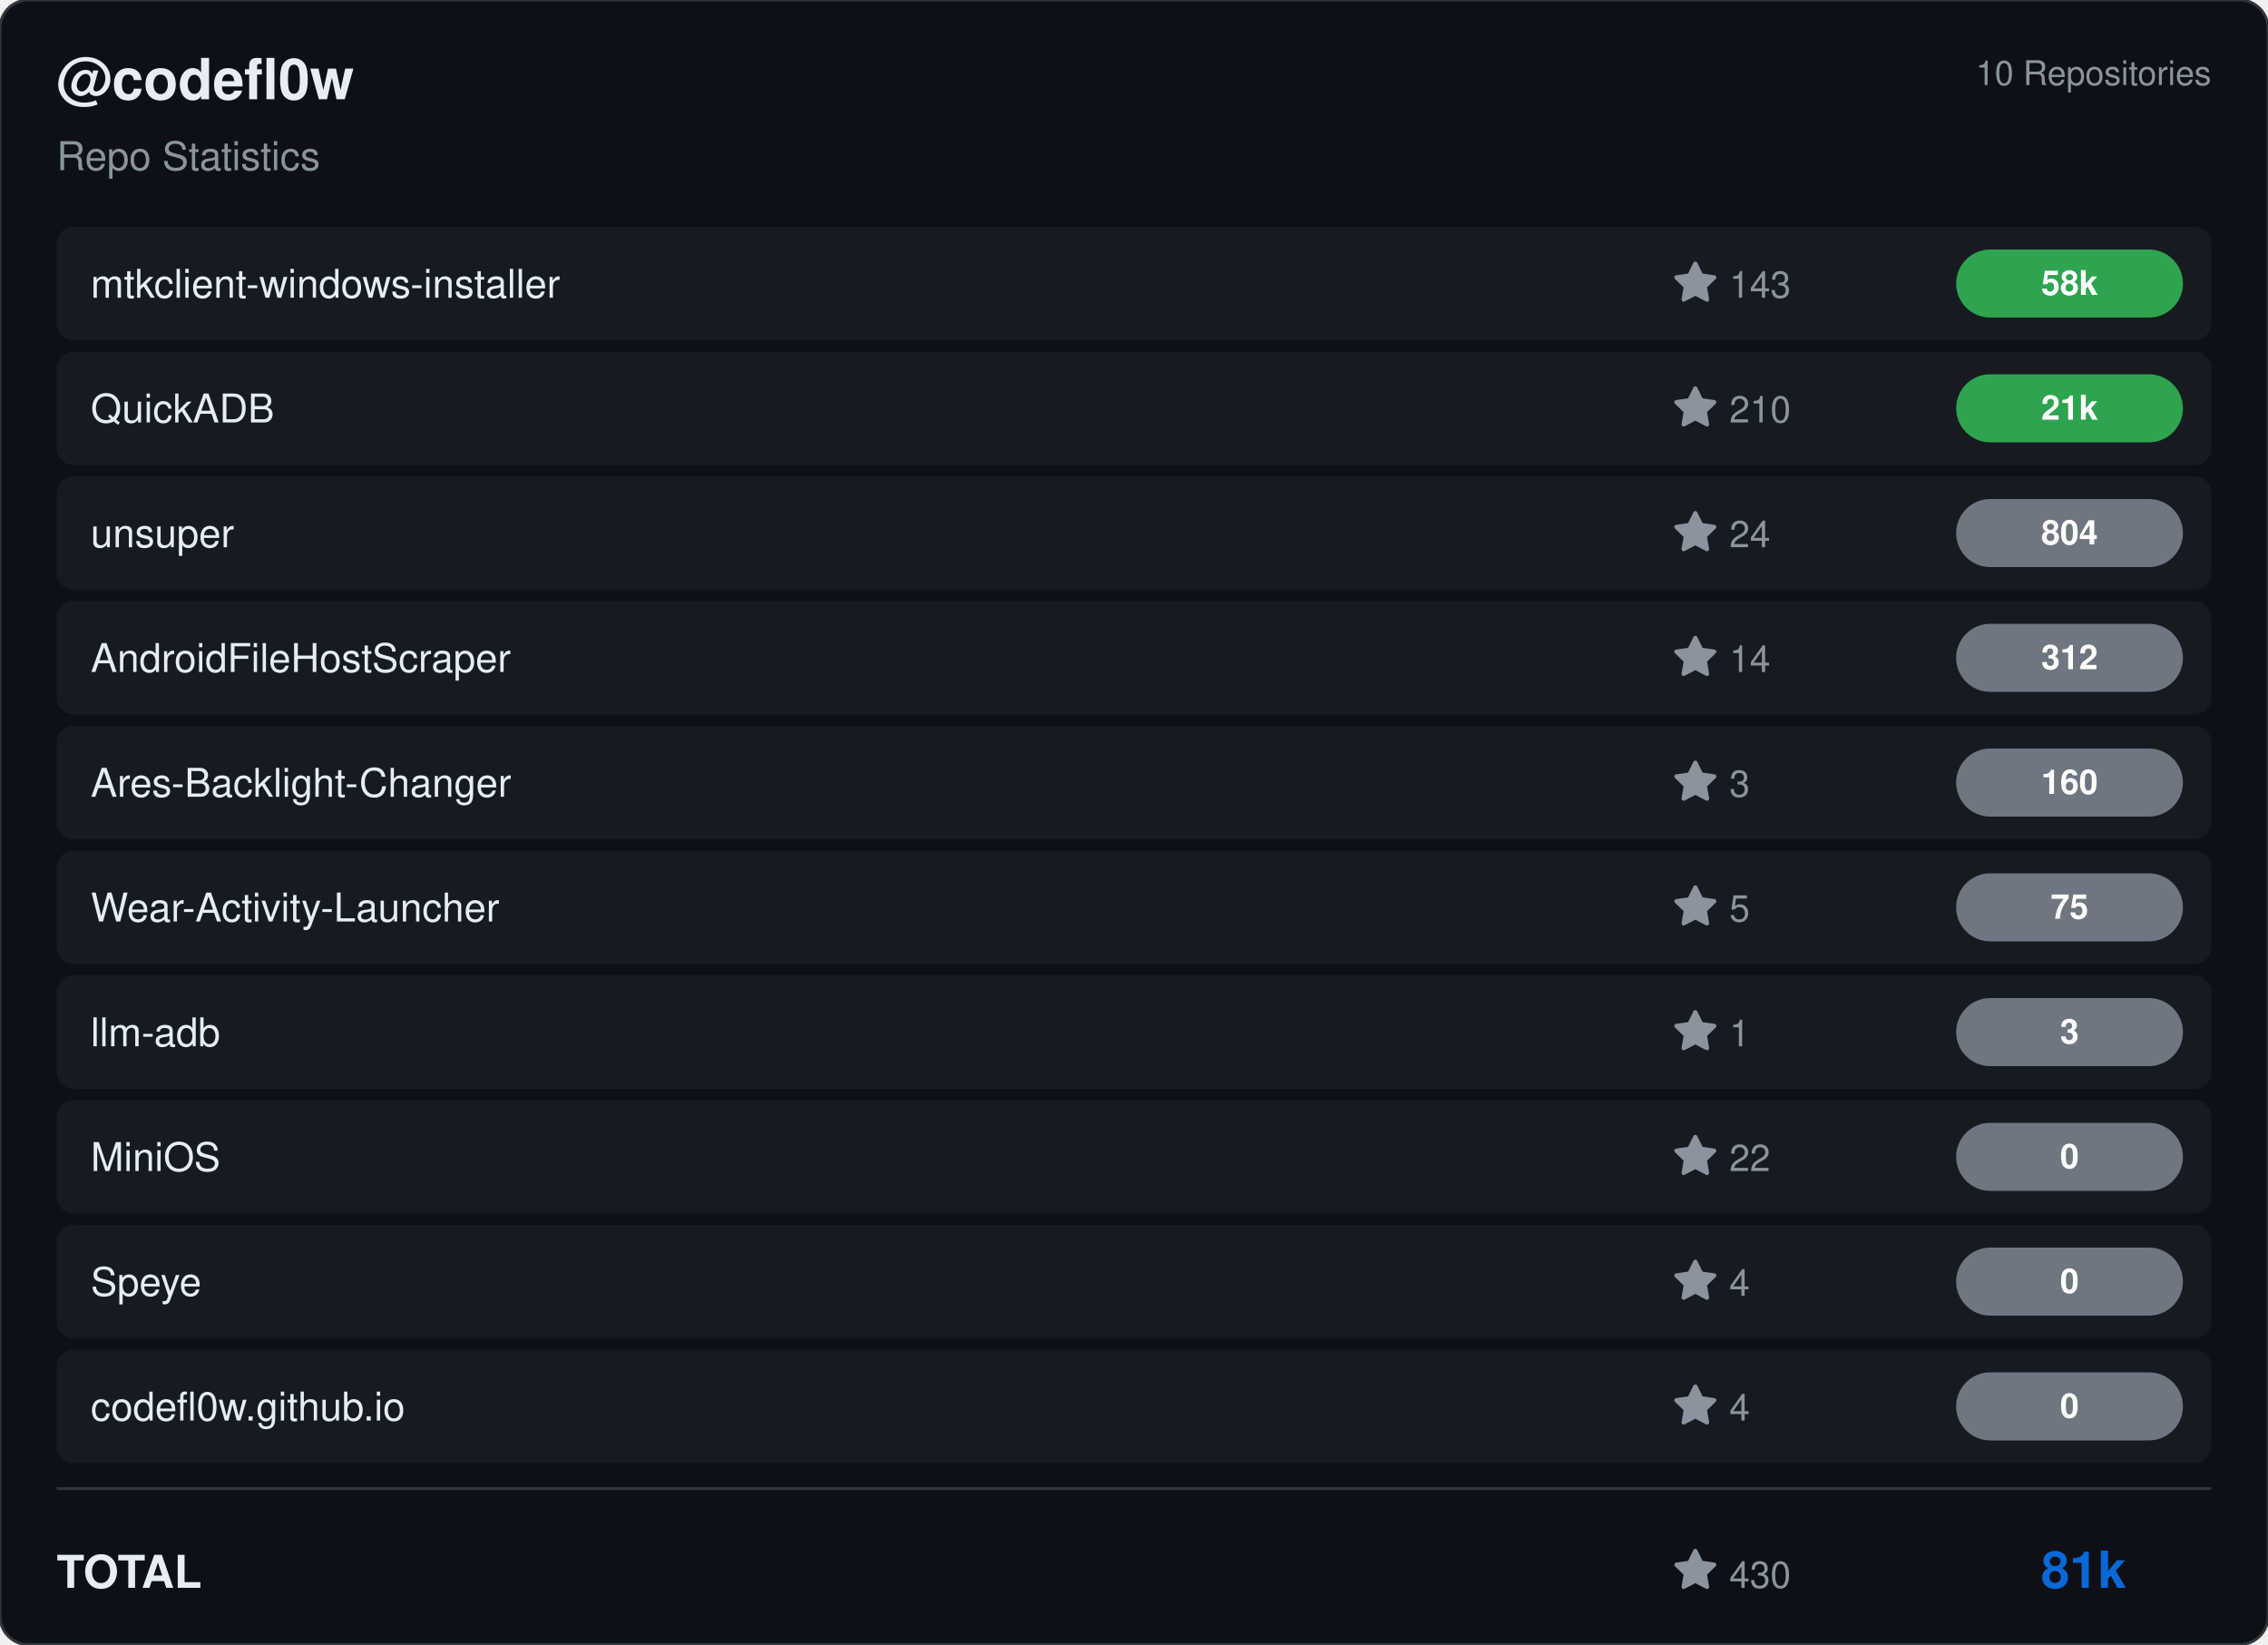
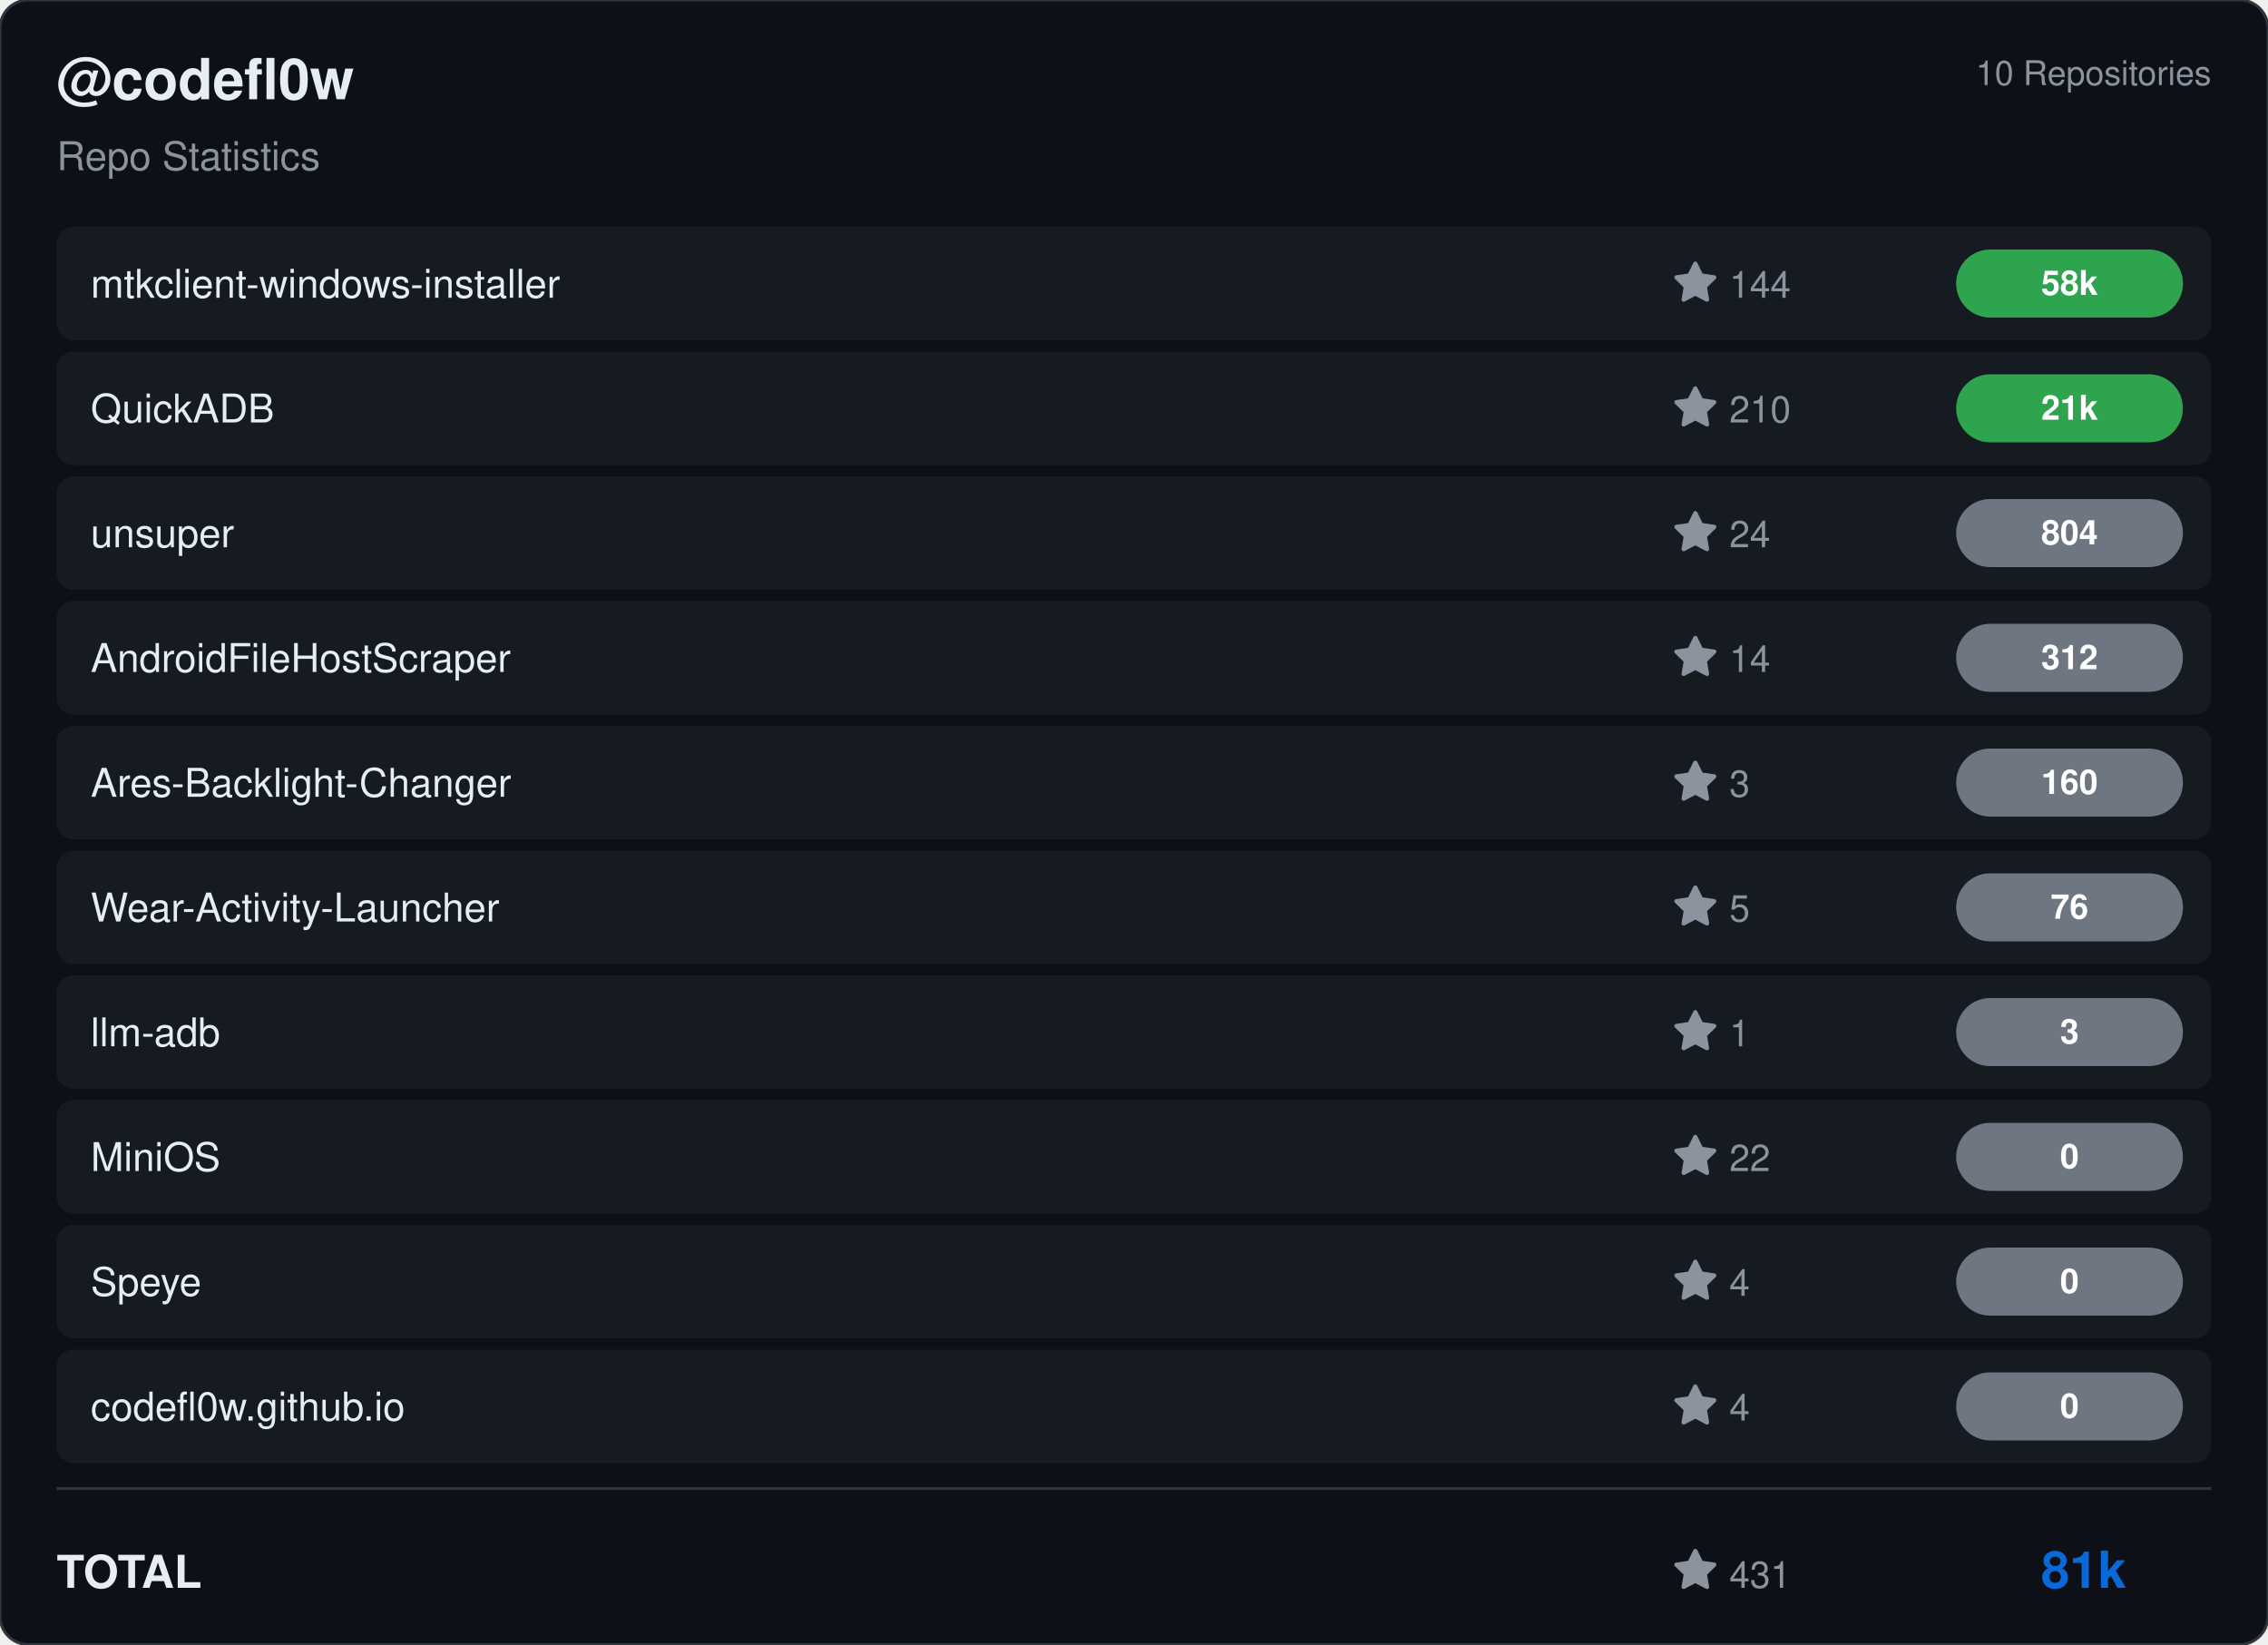
<svg xmlns="http://www.w3.org/2000/svg" viewBox="0 0 800 580" width="800" height="580">
  <rect width="800" height="580" rx="10" fill="#0d1117" stroke="#30363d" stroke-width="1" />
  <g transform="translate(20, 35)">
    <text fill="#e6edf3" font-size="20" font-family="Segoe UI, Helvetica, Arial, sans-serif" font-weight="600">@codefl0w</text>
    <text y="25" fill="#8b949e" font-size="14" font-family="Segoe UI, Helvetica, Arial, sans-serif">Repo Statistics</text>
  </g>
  <text x="780" y="30" fill="#8b949e" font-size="12" font-family="Segoe UI, Helvetica, Arial, sans-serif" text-anchor="end">10 Repositories</text>
  <rect x="20" y="80" width="760" height="40" rx="6" fill="#161b22" />
  <text x="32" y="105" fill="#e6edf3" font-size="14" font-family="Segoe UI, Helvetica, Arial, sans-serif" font-weight="500">mtkclient-windows-installer</text>
  <g transform="translate(590, 92)">
    <path d="M8 .25a.75.75 0 0 1 .673.418l1.882 3.815 4.21.612a.75.75 0 0 1 .416 1.279l-3.046 2.97.719 4.192a.751.751 0 0 1-1.088.791L8 12.347l-3.766 1.98a.75.75 0 0 1-1.088-.79l.72-4.194L.818 6.374a.75.75 0 0 1 .416-1.28l4.21-.611L7.327.668A.75.75 0 0 1 8 .25Z" fill="#8b949e" />
-     <text x="20" y="13" fill="#8b949e" font-size="13" font-family="Segoe UI, Helvetica, Arial, sans-serif">143</text>
+     <text x="20" y="13" fill="#8b949e" font-size="13" font-family="Segoe UI, Helvetica, Arial, sans-serif">144</text>
  </g>
  <rect x="690" y="88.0" width="80" height="24" rx="12" fill="#2ea44f" />
  <text x="730.0" y="104.0" fill="#ffffff" font-size="12" font-weight="bold" font-family="Segoe UI, Helvetica, Arial, sans-serif" text-anchor="middle">58k</text>
  <rect x="20" y="124" width="760" height="40" rx="6" fill="#161b22" />
  <text x="32" y="149" fill="#e6edf3" font-size="14" font-family="Segoe UI, Helvetica, Arial, sans-serif" font-weight="500">QuickADB</text>
  <g transform="translate(590, 136)">
    <path d="M8 .25a.75.75 0 0 1 .673.418l1.882 3.815 4.21.612a.75.75 0 0 1 .416 1.279l-3.046 2.97.719 4.192a.751.751 0 0 1-1.088.791L8 12.347l-3.766 1.98a.75.75 0 0 1-1.088-.79l.72-4.194L.818 6.374a.75.75 0 0 1 .416-1.28l4.21-.611L7.327.668A.75.75 0 0 1 8 .25Z" fill="#8b949e" />
    <text x="20" y="13" fill="#8b949e" font-size="13" font-family="Segoe UI, Helvetica, Arial, sans-serif">210</text>
  </g>
  <rect x="690" y="132.0" width="80" height="24" rx="12" fill="#2ea44f" />
  <text x="730.0" y="148.0" fill="#ffffff" font-size="12" font-weight="bold" font-family="Segoe UI, Helvetica, Arial, sans-serif" text-anchor="middle">21k</text>
  <rect x="20" y="168" width="760" height="40" rx="6" fill="#161b22" />
  <text x="32" y="193" fill="#e6edf3" font-size="14" font-family="Segoe UI, Helvetica, Arial, sans-serif" font-weight="500">unsuper</text>
  <g transform="translate(590, 180)">
    <path d="M8 .25a.75.75 0 0 1 .673.418l1.882 3.815 4.21.612a.75.75 0 0 1 .416 1.279l-3.046 2.97.719 4.192a.751.751 0 0 1-1.088.791L8 12.347l-3.766 1.98a.75.75 0 0 1-1.088-.79l.72-4.194L.818 6.374a.75.75 0 0 1 .416-1.28l4.21-.611L7.327.668A.75.75 0 0 1 8 .25Z" fill="#8b949e" />
    <text x="20" y="13" fill="#8b949e" font-size="13" font-family="Segoe UI, Helvetica, Arial, sans-serif">24</text>
  </g>
  <rect x="690" y="176.0" width="80" height="24" rx="12" fill="#6e7681" />
  <text x="730.0" y="192.0" fill="#ffffff" font-size="12" font-weight="bold" font-family="Segoe UI, Helvetica, Arial, sans-serif" text-anchor="middle">804</text>
  <rect x="20" y="212" width="760" height="40" rx="6" fill="#161b22" />
  <text x="32" y="237" fill="#e6edf3" font-size="14" font-family="Segoe UI, Helvetica, Arial, sans-serif" font-weight="500">AndroidFileHostScraper</text>
  <g transform="translate(590, 224)">
    <path d="M8 .25a.75.75 0 0 1 .673.418l1.882 3.815 4.21.612a.75.75 0 0 1 .416 1.279l-3.046 2.97.719 4.192a.751.751 0 0 1-1.088.791L8 12.347l-3.766 1.98a.75.75 0 0 1-1.088-.79l.72-4.194L.818 6.374a.75.75 0 0 1 .416-1.28l4.21-.611L7.327.668A.75.75 0 0 1 8 .25Z" fill="#8b949e" />
    <text x="20" y="13" fill="#8b949e" font-size="13" font-family="Segoe UI, Helvetica, Arial, sans-serif">14</text>
  </g>
  <rect x="690" y="220.0" width="80" height="24" rx="12" fill="#6e7681" />
  <text x="730.0" y="236.0" fill="#ffffff" font-size="12" font-weight="bold" font-family="Segoe UI, Helvetica, Arial, sans-serif" text-anchor="middle">312</text>
  <rect x="20" y="256" width="760" height="40" rx="6" fill="#161b22" />
  <text x="32" y="281" fill="#e6edf3" font-size="14" font-family="Segoe UI, Helvetica, Arial, sans-serif" font-weight="500">Ares-Backlight-Changer</text>
  <g transform="translate(590, 268)">
    <path d="M8 .25a.75.75 0 0 1 .673.418l1.882 3.815 4.21.612a.75.75 0 0 1 .416 1.279l-3.046 2.97.719 4.192a.751.751 0 0 1-1.088.791L8 12.347l-3.766 1.98a.75.75 0 0 1-1.088-.79l.72-4.194L.818 6.374a.75.75 0 0 1 .416-1.28l4.21-.611L7.327.668A.75.75 0 0 1 8 .25Z" fill="#8b949e" />
    <text x="20" y="13" fill="#8b949e" font-size="13" font-family="Segoe UI, Helvetica, Arial, sans-serif">3</text>
  </g>
  <rect x="690" y="264.0" width="80" height="24" rx="12" fill="#6e7681" />
  <text x="730.0" y="280.0" fill="#ffffff" font-size="12" font-weight="bold" font-family="Segoe UI, Helvetica, Arial, sans-serif" text-anchor="middle">160</text>
  <rect x="20" y="300" width="760" height="40" rx="6" fill="#161b22" />
  <text x="32" y="325" fill="#e6edf3" font-size="14" font-family="Segoe UI, Helvetica, Arial, sans-serif" font-weight="500">Wear-Activity-Launcher</text>
  <g transform="translate(590, 312)">
    <path d="M8 .25a.75.75 0 0 1 .673.418l1.882 3.815 4.21.612a.75.75 0 0 1 .416 1.279l-3.046 2.97.719 4.192a.751.751 0 0 1-1.088.791L8 12.347l-3.766 1.98a.75.75 0 0 1-1.088-.79l.72-4.194L.818 6.374a.75.75 0 0 1 .416-1.28l4.21-.611L7.327.668A.75.75 0 0 1 8 .25Z" fill="#8b949e" />
    <text x="20" y="13" fill="#8b949e" font-size="13" font-family="Segoe UI, Helvetica, Arial, sans-serif">5</text>
  </g>
  <rect x="690" y="308.0" width="80" height="24" rx="12" fill="#6e7681" />
-   <text x="730.0" y="324.0" fill="#ffffff" font-size="12" font-weight="bold" font-family="Segoe UI, Helvetica, Arial, sans-serif" text-anchor="middle">75</text>
+   <text x="730.0" y="324.0" fill="#ffffff" font-size="12" font-weight="bold" font-family="Segoe UI, Helvetica, Arial, sans-serif" text-anchor="middle">76</text>
  <rect x="20" y="344" width="760" height="40" rx="6" fill="#161b22" />
  <text x="32" y="369" fill="#e6edf3" font-size="14" font-family="Segoe UI, Helvetica, Arial, sans-serif" font-weight="500">llm-adb</text>
  <g transform="translate(590, 356)">
    <path d="M8 .25a.75.75 0 0 1 .673.418l1.882 3.815 4.21.612a.75.75 0 0 1 .416 1.279l-3.046 2.97.719 4.192a.751.751 0 0 1-1.088.791L8 12.347l-3.766 1.98a.75.75 0 0 1-1.088-.79l.72-4.194L.818 6.374a.75.75 0 0 1 .416-1.28l4.21-.611L7.327.668A.75.75 0 0 1 8 .25Z" fill="#8b949e" />
    <text x="20" y="13" fill="#8b949e" font-size="13" font-family="Segoe UI, Helvetica, Arial, sans-serif">1</text>
  </g>
  <rect x="690" y="352.0" width="80" height="24" rx="12" fill="#6e7681" />
  <text x="730.0" y="368.0" fill="#ffffff" font-size="12" font-weight="bold" font-family="Segoe UI, Helvetica, Arial, sans-serif" text-anchor="middle">3</text>
  <rect x="20" y="388" width="760" height="40" rx="6" fill="#161b22" />
  <text x="32" y="413" fill="#e6edf3" font-size="14" font-family="Segoe UI, Helvetica, Arial, sans-serif" font-weight="500">MiniOS</text>
  <g transform="translate(590, 400)">
    <path d="M8 .25a.75.75 0 0 1 .673.418l1.882 3.815 4.21.612a.75.75 0 0 1 .416 1.279l-3.046 2.97.719 4.192a.751.751 0 0 1-1.088.791L8 12.347l-3.766 1.98a.75.75 0 0 1-1.088-.79l.72-4.194L.818 6.374a.75.75 0 0 1 .416-1.28l4.21-.611L7.327.668A.75.75 0 0 1 8 .25Z" fill="#8b949e" />
    <text x="20" y="13" fill="#8b949e" font-size="13" font-family="Segoe UI, Helvetica, Arial, sans-serif">22</text>
  </g>
  <rect x="690" y="396.0" width="80" height="24" rx="12" fill="#6e7681" />
  <text x="730.0" y="412.0" fill="#ffffff" font-size="12" font-weight="bold" font-family="Segoe UI, Helvetica, Arial, sans-serif" text-anchor="middle">0</text>
  <rect x="20" y="432" width="760" height="40" rx="6" fill="#161b22" />
  <text x="32" y="457" fill="#e6edf3" font-size="14" font-family="Segoe UI, Helvetica, Arial, sans-serif" font-weight="500">Speye</text>
  <g transform="translate(590, 444)">
    <path d="M8 .25a.75.75 0 0 1 .673.418l1.882 3.815 4.21.612a.75.75 0 0 1 .416 1.279l-3.046 2.97.719 4.192a.751.751 0 0 1-1.088.791L8 12.347l-3.766 1.98a.75.75 0 0 1-1.088-.79l.72-4.194L.818 6.374a.75.75 0 0 1 .416-1.28l4.21-.611L7.327.668A.75.75 0 0 1 8 .25Z" fill="#8b949e" />
    <text x="20" y="13" fill="#8b949e" font-size="13" font-family="Segoe UI, Helvetica, Arial, sans-serif">4</text>
  </g>
  <rect x="690" y="440.0" width="80" height="24" rx="12" fill="#6e7681" />
  <text x="730.0" y="456.0" fill="#ffffff" font-size="12" font-weight="bold" font-family="Segoe UI, Helvetica, Arial, sans-serif" text-anchor="middle">0</text>
  <rect x="20" y="476" width="760" height="40" rx="6" fill="#161b22" />
  <text x="32" y="501" fill="#e6edf3" font-size="14" font-family="Segoe UI, Helvetica, Arial, sans-serif" font-weight="500">codefl0w.github.io</text>
  <g transform="translate(590, 488)">
    <path d="M8 .25a.75.75 0 0 1 .673.418l1.882 3.815 4.21.612a.75.75 0 0 1 .416 1.279l-3.046 2.97.719 4.192a.751.751 0 0 1-1.088.791L8 12.347l-3.766 1.98a.75.75 0 0 1-1.088-.79l.72-4.194L.818 6.374a.75.75 0 0 1 .416-1.28l4.21-.611L7.327.668A.75.75 0 0 1 8 .25Z" fill="#8b949e" />
    <text x="20" y="13" fill="#8b949e" font-size="13" font-family="Segoe UI, Helvetica, Arial, sans-serif">4</text>
  </g>
  <rect x="690" y="484.0" width="80" height="24" rx="12" fill="#6e7681" />
  <text x="730.0" y="500.0" fill="#ffffff" font-size="12" font-weight="bold" font-family="Segoe UI, Helvetica, Arial, sans-serif" text-anchor="middle">0</text>
  <line x1="20" y1="525" x2="780" y2="525" stroke="#30363d" />
  <text x="20" y="560" fill="#e6edf3" font-size="16" font-family="Segoe UI, Helvetica, Arial, sans-serif" font-weight="600">TOTAL</text>
  <g transform="translate(590, 546)">
    <path d="M8 .25a.75.75 0 0 1 .673.418l1.882 3.815 4.21.612a.75.75 0 0 1 .416 1.279l-3.046 2.97.719 4.192a.751.751 0 0 1-1.088.791L8 12.347l-3.766 1.98a.75.75 0 0 1-1.088-.79l.72-4.194L.818 6.374a.75.75 0 0 1 .416-1.28l4.21-.611L7.327.668A.75.75 0 0 1 8 .25Z" fill="#8b949e" />
-     <text x="20" y="14" fill="#8b949e" font-size="13" font-family="Segoe UI, Helvetica, Arial, sans-serif">430</text>
+     <text x="20" y="14" fill="#8b949e" font-size="13" font-family="Segoe UI, Helvetica, Arial, sans-serif">431</text>
  </g>
  <text x="750" y="560" fill="#0969da" font-size="18" font-family="Segoe UI, Helvetica, Arial, sans-serif" font-weight="bold" text-anchor="end">81k</text>
</svg>
